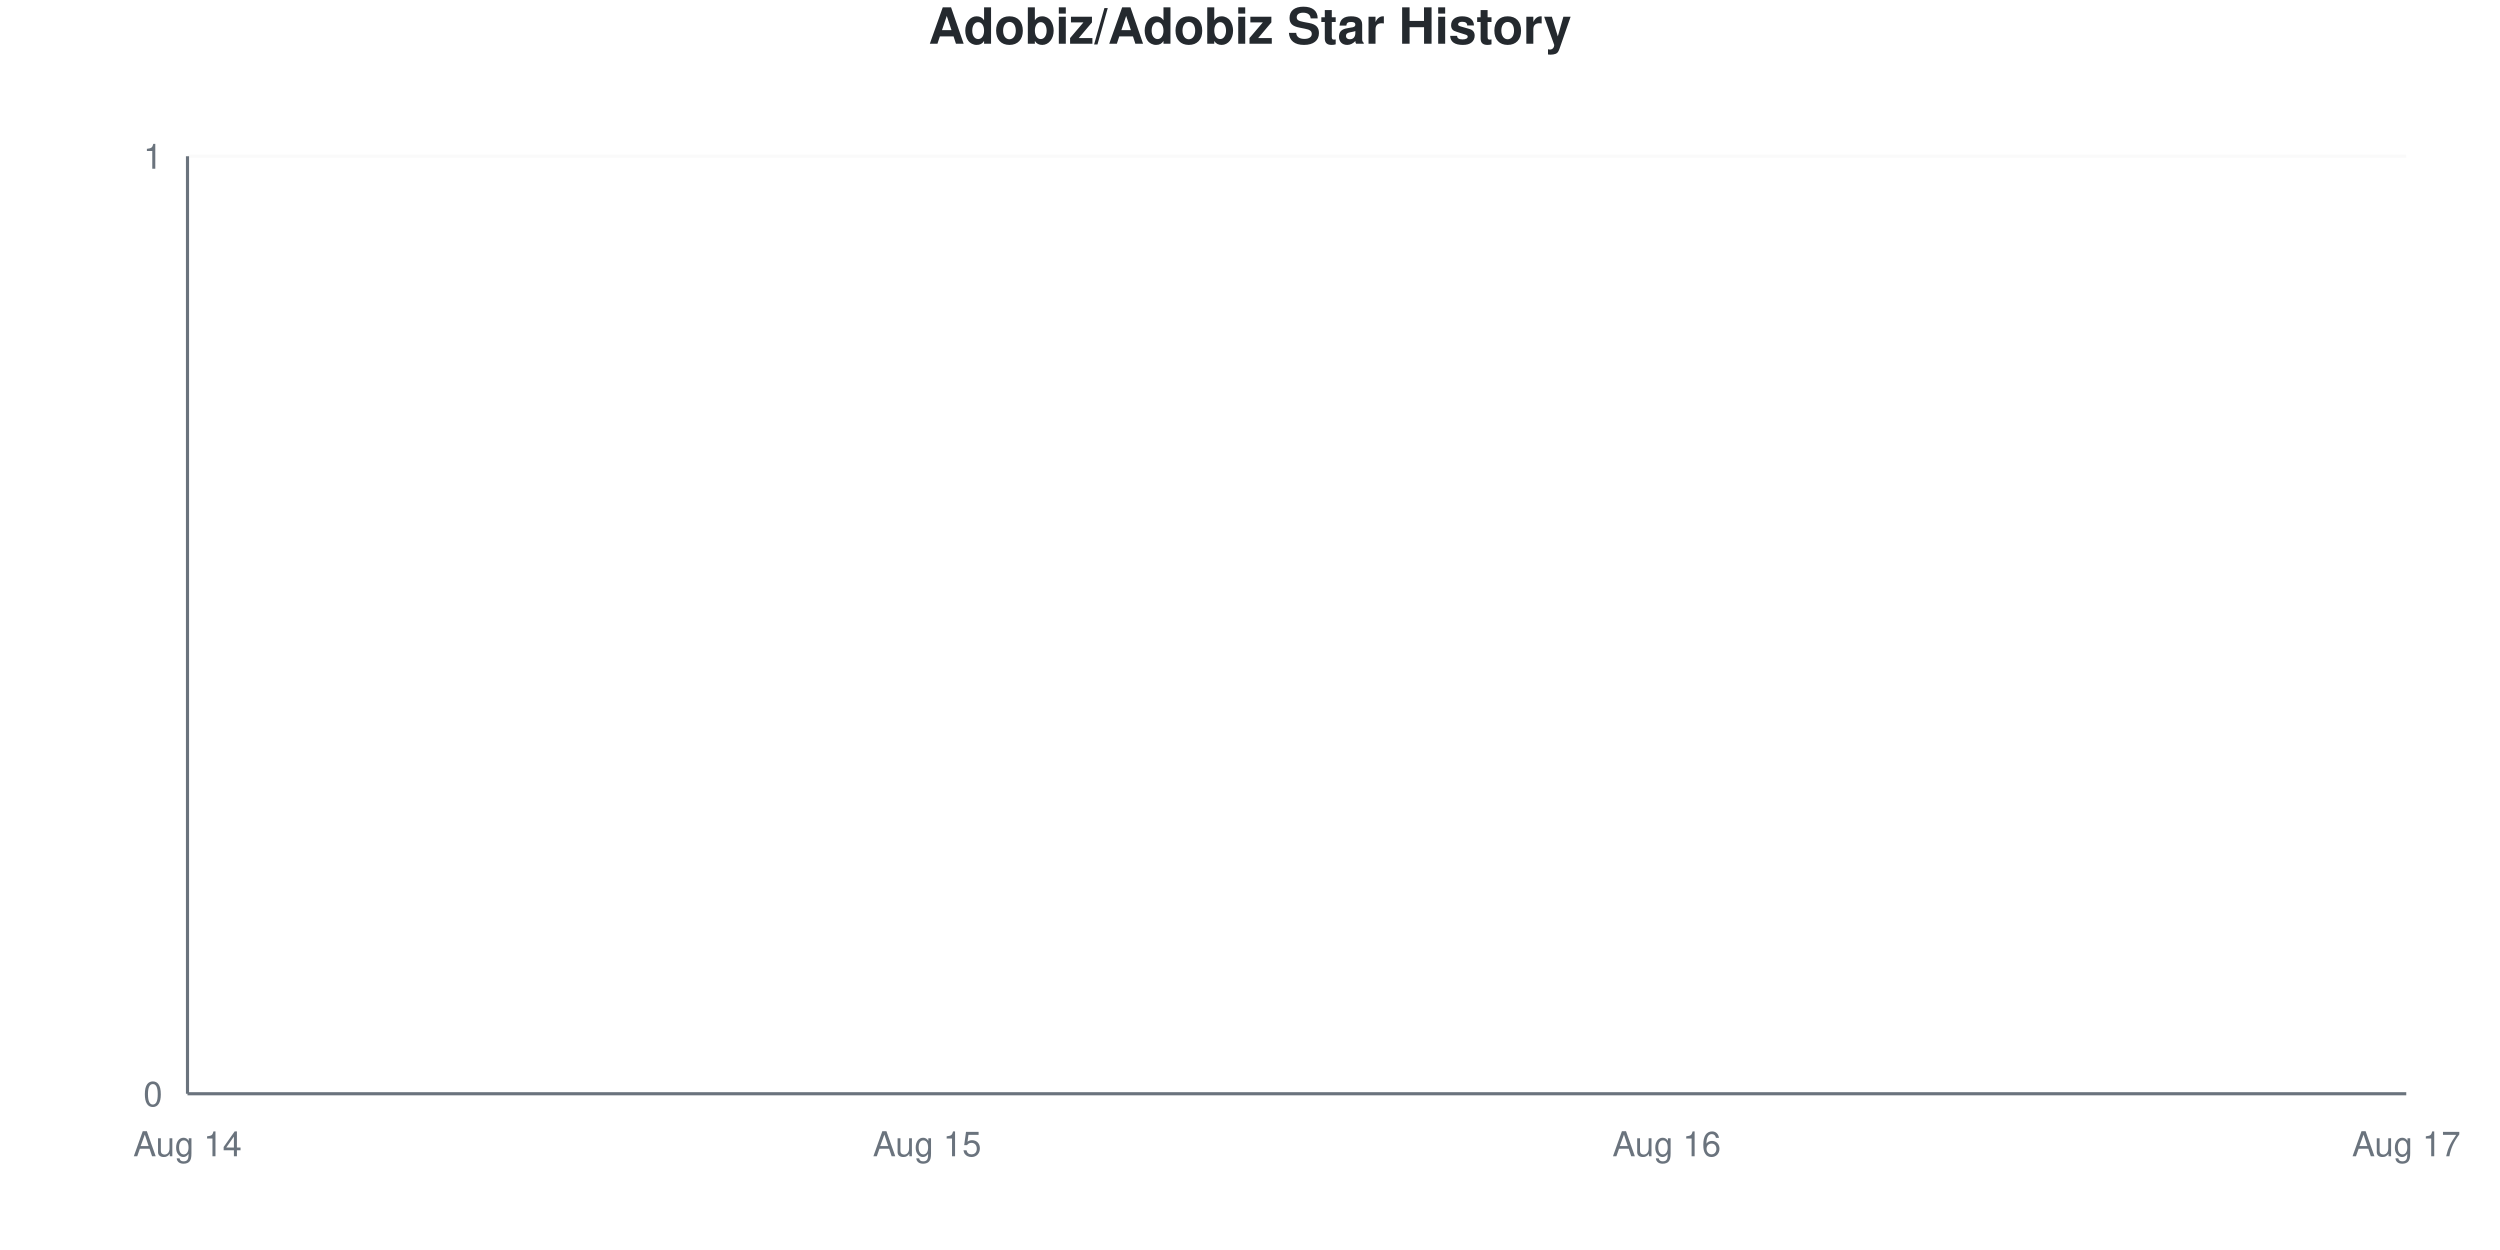
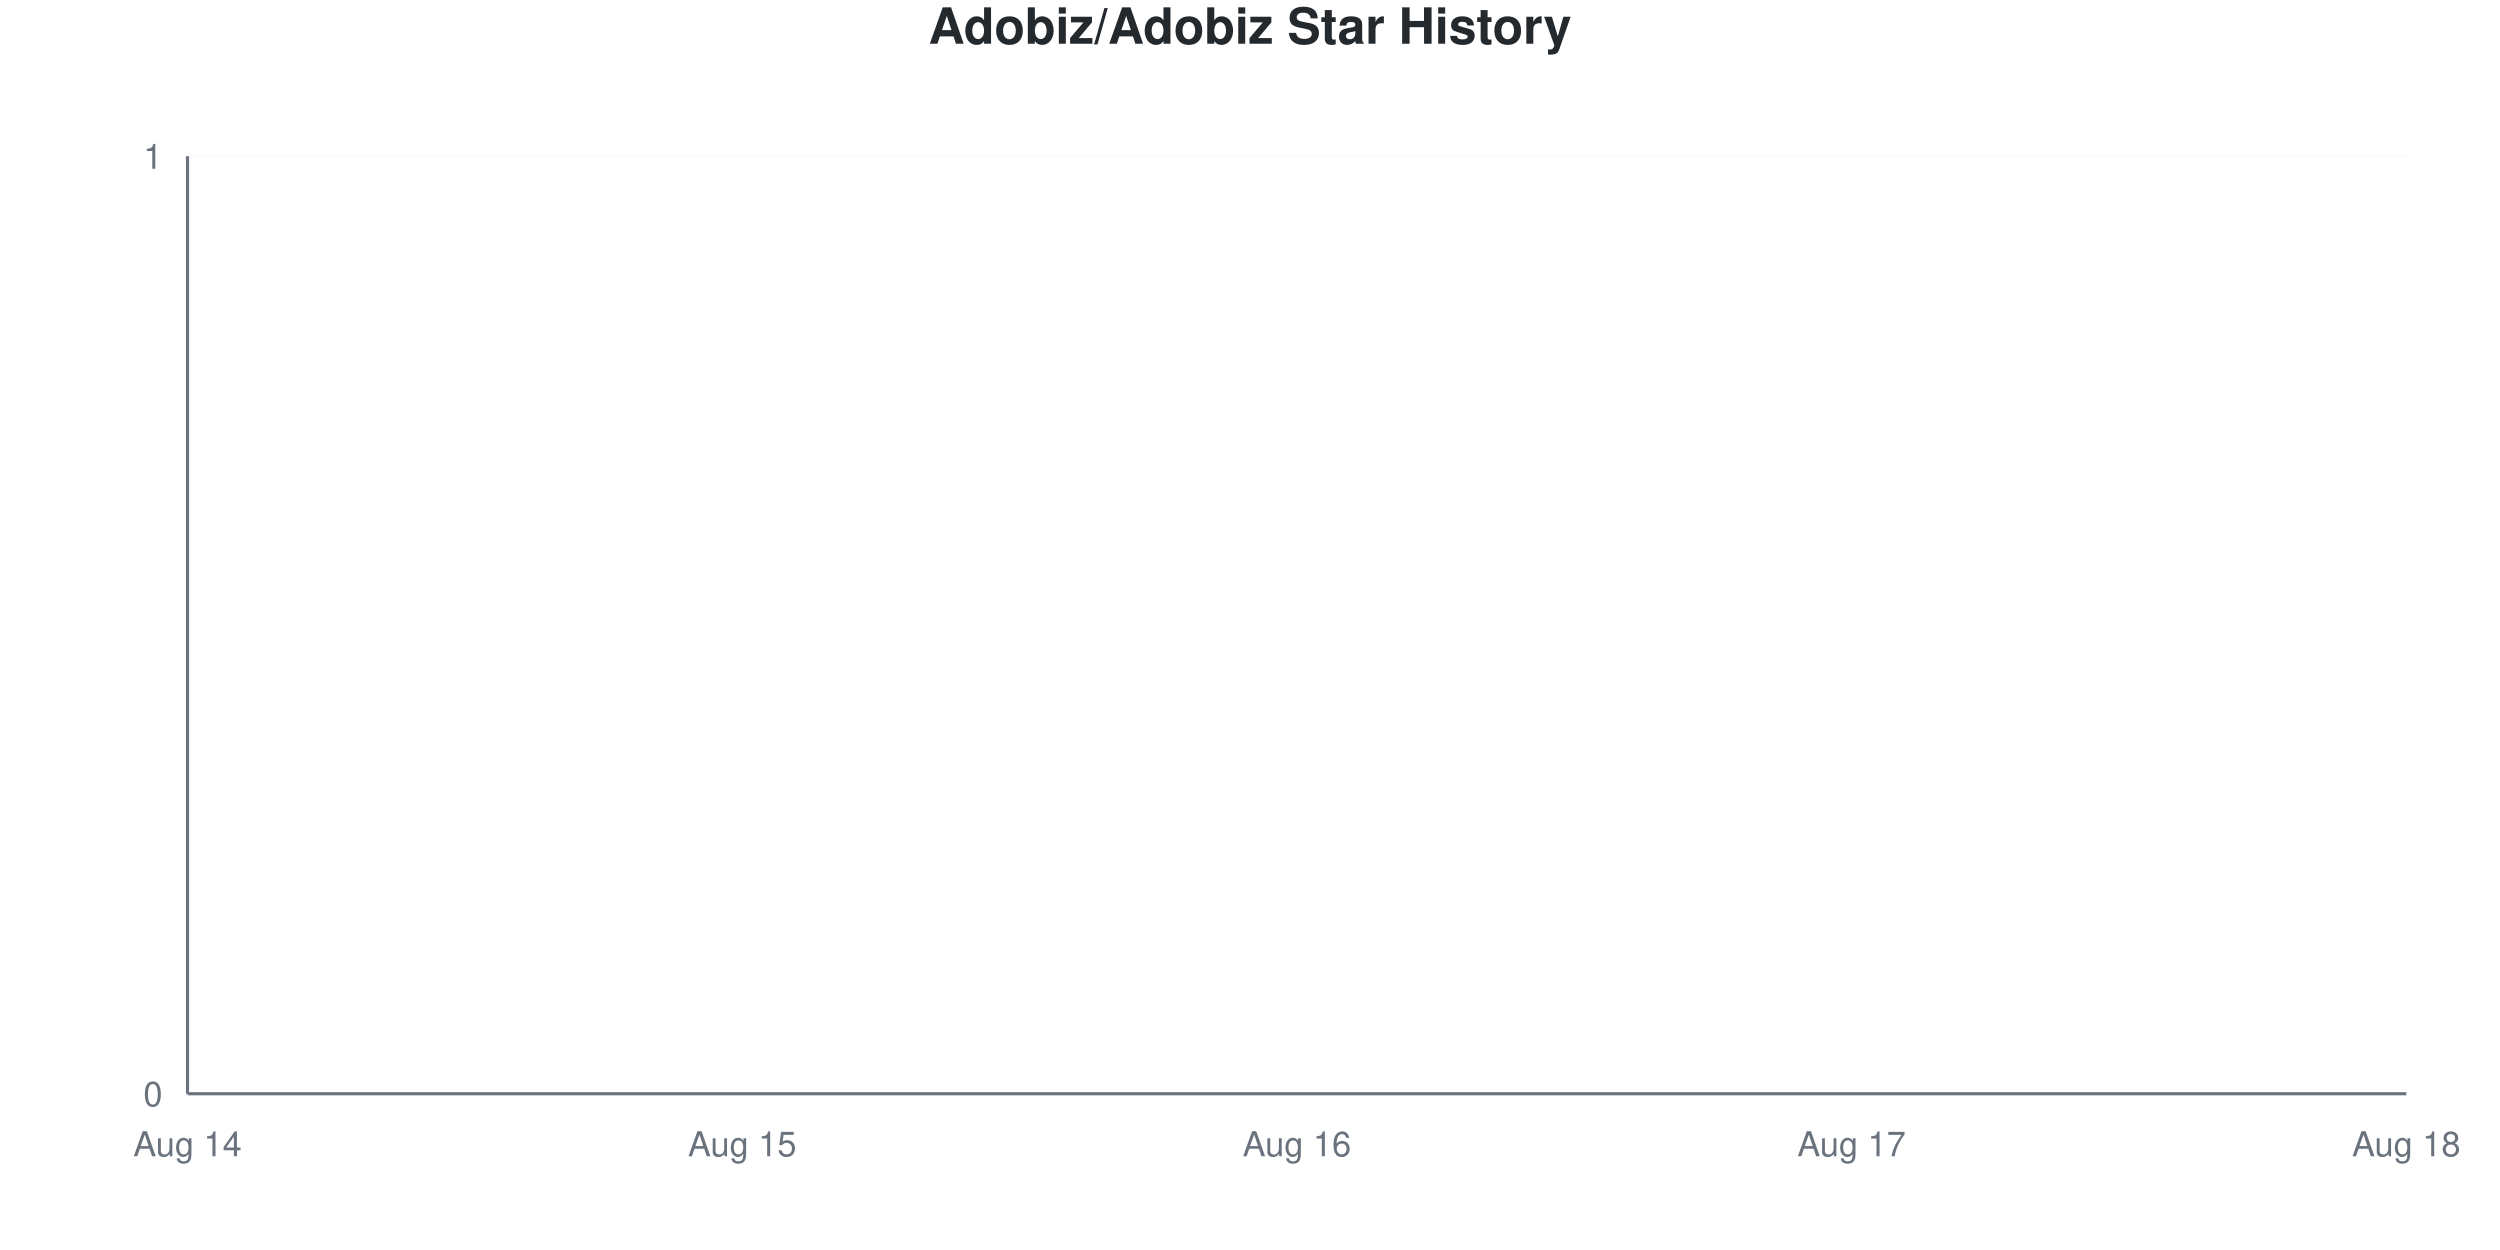
<svg xmlns="http://www.w3.org/2000/svg" viewBox="0 0 800 400" width="800" height="400">
  <style>
    @keyframes drawLine {
      to { stroke-dashoffset: 0; }
    }
    @keyframes fadeInPoint {
      from { opacity: 0; }
      to { opacity: 1; }
    }
    .data-line-0 {
      stroke-dasharray: 1065;
      stroke-dashoffset: 1065;
      animation: drawLine 2s ease-out forwards;
    }
    .data-point {
      opacity: 0;
      animation: fadeInPoint 0.5s ease-out forwards;
    }
    .chart-bg { fill: #fff; }
    .chart-text { fill: #24292e; }
    .chart-muted { fill: #6a737d; }
    .chart-grid { stroke: #eee; }
    .chart-axis { stroke: #6a737d; }
    @media (prefers-color-scheme: dark) {
      .chart-bg { fill: #0d1117; }
      .chart-text { fill: #e6edf3; }
      .chart-muted { fill: #8b949e; }
      .chart-grid { stroke: #21262d; }
      .chart-axis { stroke: #8b949e; }
    }
  </style>
  <rect width="800" height="400" class="chart-bg" />
  <text x="400" y="14" text-anchor="middle" class="chart-text" font-size="16" font-weight="bold" font-family="-apple-system, BlinkMacSystemFont, 'Segoe UI', Helvetica, Arial, sans-serif">Adobiz/Adobiz Star History</text>
  <g class="grid">
    <line x1="60" y1="350" x2="770" y2="350" class="chart-grid" stroke-opacity="0.3" />
    <text x="52" y="354" text-anchor="end" class="chart-muted" font-size="11" font-family="-apple-system, BlinkMacSystemFont, 'Segoe UI', Helvetica, Arial, sans-serif">0</text>
    <line x1="60" y1="50" x2="770" y2="50" class="chart-grid" stroke-opacity="0.3" />
    <text x="52" y="54" text-anchor="end" class="chart-muted" font-size="11" font-family="-apple-system, BlinkMacSystemFont, 'Segoe UI', Helvetica, Arial, sans-serif">1</text>
  </g>
  <g class="milestones">
    
  </g>
  <g class="x-axis">
    <text x="60" y="370" text-anchor="middle" class="chart-muted" font-size="11" font-family="-apple-system, BlinkMacSystemFont, 'Segoe UI', Helvetica, Arial, sans-serif">Aug 14</text>
-     <text x="296.667" y="370" text-anchor="middle" class="chart-muted" font-size="11" font-family="-apple-system, BlinkMacSystemFont, 'Segoe UI', Helvetica, Arial, sans-serif">Aug 15</text>
-     <text x="533.333" y="370" text-anchor="middle" class="chart-muted" font-size="11" font-family="-apple-system, BlinkMacSystemFont, 'Segoe UI', Helvetica, Arial, sans-serif">Aug 16</text>
-     <text x="770" y="370" text-anchor="middle" class="chart-muted" font-size="11" font-family="-apple-system, BlinkMacSystemFont, 'Segoe UI', Helvetica, Arial, sans-serif">Aug 17</text>
+     <text x="237.5" y="370" text-anchor="middle" class="chart-muted" font-size="11" font-family="-apple-system, BlinkMacSystemFont, 'Segoe UI', Helvetica, Arial, sans-serif">Aug 15</text>
+     <text x="415" y="370" text-anchor="middle" class="chart-muted" font-size="11" font-family="-apple-system, BlinkMacSystemFont, 'Segoe UI', Helvetica, Arial, sans-serif">Aug 16</text>
+     <text x="592.5" y="370" text-anchor="middle" class="chart-muted" font-size="11" font-family="-apple-system, BlinkMacSystemFont, 'Segoe UI', Helvetica, Arial, sans-serif">Aug 17</text>
+     <text x="770" y="370" text-anchor="middle" class="chart-muted" font-size="11" font-family="-apple-system, BlinkMacSystemFont, 'Segoe UI', Helvetica, Arial, sans-serif">Aug 18</text>
  </g>
  <line x1="60" y1="50" x2="60" y2="350" class="chart-axis" stroke-width="1" />
  <line x1="60" y1="350" x2="770" y2="350" class="chart-axis" stroke-width="1" />
-   <path d="M60,350 L60,350 C138.889,350 217.778,350 296.667,350 C375.556,350 454.444,350 533.333,350 C612.222,350 691.111,350 770,350 L770,350 L60,350 Z" fill="#dfb317" fill-opacity="0.1" />
-   <path d="M60,350 L60,350 C138.889,350 217.778,350 296.667,350 C375.556,350 454.444,350 533.333,350 C612.222,350 691.111,350 770,350" fill="none" stroke="#dfb317" stroke-width="2.5" class="data-line-0" />
+   <path d="M60,350 L60,350 C119.167,350 178.333,350 237.5,350 C296.667,350 355.833,350 415,350 C474.167,350 533.333,350 592.5,350 C651.667,350 710.833,350 770,350 L770,350 L60,350 Z" fill="#dfb317" fill-opacity="0.1" />
+   <path d="M60,350 L60,350 C119.167,350 178.333,350 237.5,350 C296.667,350 355.833,350 415,350 C474.167,350 533.333,350 592.5,350 C651.667,350 710.833,350 770,350" fill="none" stroke="#dfb317" stroke-width="2.5" class="data-line-0" />
  <g class="points">
    <circle cx="60" cy="350" r="4" fill="#dfb317" class="data-point" style="animation-delay: 1.50s" />
-     <circle cx="296.667" cy="350" r="4" fill="#dfb317" class="data-point" style="animation-delay: 1.55s" />
-     <circle cx="533.333" cy="350" r="4" fill="#dfb317" class="data-point" style="animation-delay: 1.60s" />
-     <circle cx="770" cy="350" r="4" fill="#dfb317" class="data-point" style="animation-delay: 1.65s" />
+     <circle cx="237.5" cy="350" r="4" fill="#dfb317" class="data-point" style="animation-delay: 1.55s" />
+     <circle cx="415" cy="350" r="4" fill="#dfb317" class="data-point" style="animation-delay: 1.60s" />
+     <circle cx="592.5" cy="350" r="4" fill="#dfb317" class="data-point" style="animation-delay: 1.65s" />
+     <circle cx="770" cy="350" r="4" fill="#dfb317" class="data-point" style="animation-delay: 1.70s" />
  </g>
</svg>
